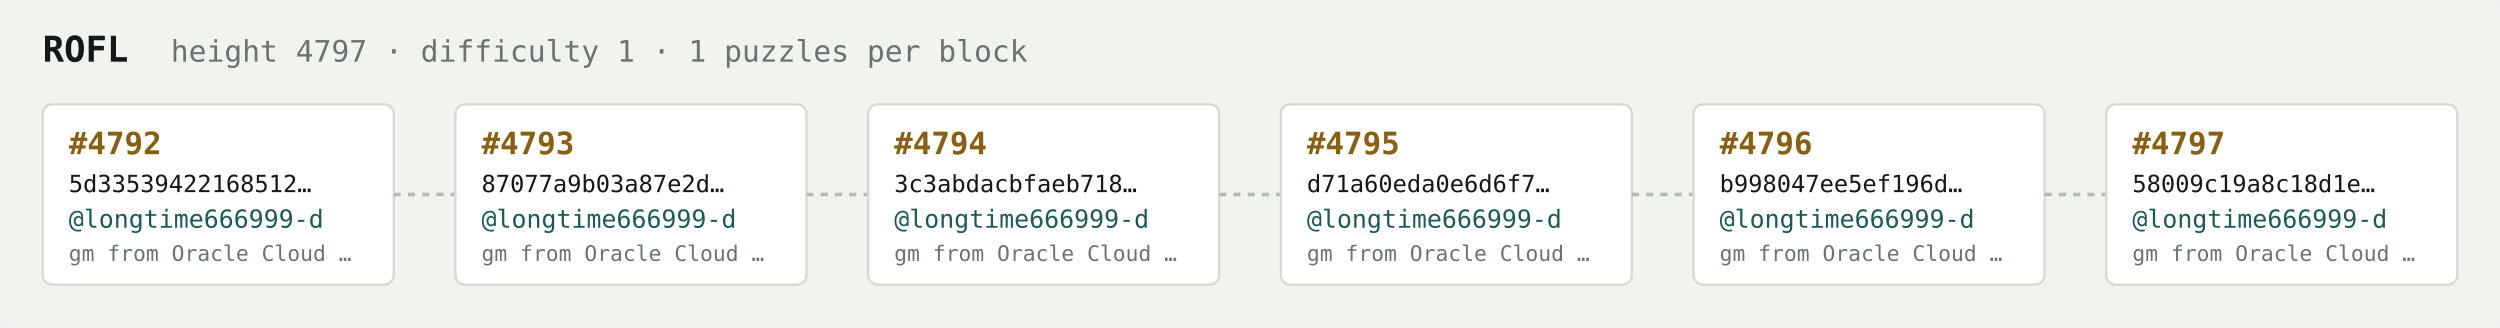
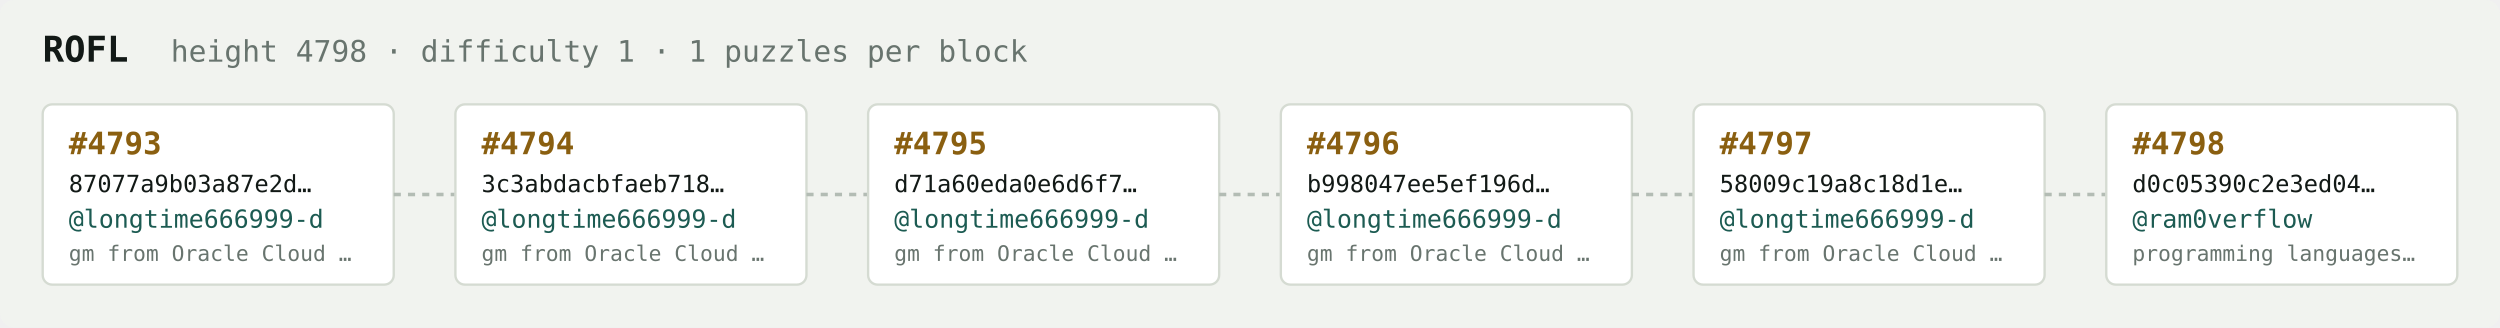
<svg xmlns="http://www.w3.org/2000/svg" width="1054" height="138" viewBox="0 0 1054 138" font-family="ui-monospace,SFMono-Regular,Menlo,monospace">
  <rect fill="#f1f3ef" width="1054" height="138" rx="6" />
  <text x="18" y="26" fill="#121916" font-size="15" font-weight="700">ROFL</text>
-   <text x="72" y="26" fill="#68746e" font-size="12.5">height 4797 · difficulty 1 · 1 puzzles per block</text>
+   <text x="72" y="26" fill="#68746e" font-size="12.5">height 4798 · difficulty 1 · 1 puzzles per block</text>
  <rect x="18" y="44" width="148" height="76" rx="4" fill="#ffffff" stroke="#d5dbd2" stroke-width="1" />
-   <text x="29" y="65" fill="#8a5f10" font-size="13" font-weight="700">#4792</text>
-   <text x="29" y="81" fill="#121916" font-size="10">5d33539422168512…</text>
+   <text x="29" y="65" fill="#8a5f10" font-size="13" font-weight="700">#4793</text>
+   <text x="29" y="81" fill="#121916" font-size="10">87077a9b03a87e2d…</text>
  <text x="29" y="96" fill="#1c5b52" font-size="10.5">@longtime666999-d</text>
  <text x="29" y="110" fill="#68746e" font-size="9">gm from Oracle Cloud …</text>
  <line x1="166" y1="82.0" x2="192" y2="82.0" stroke="#b3bcb4" stroke-width="1.5" stroke-dasharray="3 3" />
  <rect x="192" y="44" width="148" height="76" rx="4" fill="#ffffff" stroke="#d5dbd2" stroke-width="1" />
-   <text x="203" y="65" fill="#8a5f10" font-size="13" font-weight="700">#4793</text>
-   <text x="203" y="81" fill="#121916" font-size="10">87077a9b03a87e2d…</text>
+   <text x="203" y="65" fill="#8a5f10" font-size="13" font-weight="700">#4794</text>
+   <text x="203" y="81" fill="#121916" font-size="10">3c3abdacbfaeb718…</text>
  <text x="203" y="96" fill="#1c5b52" font-size="10.5">@longtime666999-d</text>
  <text x="203" y="110" fill="#68746e" font-size="9">gm from Oracle Cloud …</text>
  <line x1="340" y1="82.0" x2="366" y2="82.0" stroke="#b3bcb4" stroke-width="1.5" stroke-dasharray="3 3" />
  <rect x="366" y="44" width="148" height="76" rx="4" fill="#ffffff" stroke="#d5dbd2" stroke-width="1" />
-   <text x="377" y="65" fill="#8a5f10" font-size="13" font-weight="700">#4794</text>
-   <text x="377" y="81" fill="#121916" font-size="10">3c3abdacbfaeb718…</text>
+   <text x="377" y="65" fill="#8a5f10" font-size="13" font-weight="700">#4795</text>
+   <text x="377" y="81" fill="#121916" font-size="10">d71a60eda0e6d6f7…</text>
  <text x="377" y="96" fill="#1c5b52" font-size="10.5">@longtime666999-d</text>
  <text x="377" y="110" fill="#68746e" font-size="9">gm from Oracle Cloud …</text>
  <line x1="514" y1="82.0" x2="540" y2="82.0" stroke="#b3bcb4" stroke-width="1.5" stroke-dasharray="3 3" />
  <rect x="540" y="44" width="148" height="76" rx="4" fill="#ffffff" stroke="#d5dbd2" stroke-width="1" />
-   <text x="551" y="65" fill="#8a5f10" font-size="13" font-weight="700">#4795</text>
-   <text x="551" y="81" fill="#121916" font-size="10">d71a60eda0e6d6f7…</text>
+   <text x="551" y="65" fill="#8a5f10" font-size="13" font-weight="700">#4796</text>
+   <text x="551" y="81" fill="#121916" font-size="10">b998047ee5ef196d…</text>
  <text x="551" y="96" fill="#1c5b52" font-size="10.5">@longtime666999-d</text>
  <text x="551" y="110" fill="#68746e" font-size="9">gm from Oracle Cloud …</text>
  <line x1="688" y1="82.0" x2="714" y2="82.0" stroke="#b3bcb4" stroke-width="1.5" stroke-dasharray="3 3" />
  <rect x="714" y="44" width="148" height="76" rx="4" fill="#ffffff" stroke="#d5dbd2" stroke-width="1" />
-   <text x="725" y="65" fill="#8a5f10" font-size="13" font-weight="700">#4796</text>
-   <text x="725" y="81" fill="#121916" font-size="10">b998047ee5ef196d…</text>
+   <text x="725" y="65" fill="#8a5f10" font-size="13" font-weight="700">#4797</text>
+   <text x="725" y="81" fill="#121916" font-size="10">58009c19a8c18d1e…</text>
  <text x="725" y="96" fill="#1c5b52" font-size="10.5">@longtime666999-d</text>
  <text x="725" y="110" fill="#68746e" font-size="9">gm from Oracle Cloud …</text>
  <line x1="862" y1="82.0" x2="888" y2="82.0" stroke="#b3bcb4" stroke-width="1.5" stroke-dasharray="3 3" />
  <rect x="888" y="44" width="148" height="76" rx="4" fill="#ffffff" stroke="#d5dbd2" stroke-width="1" />
-   <text x="899" y="65" fill="#8a5f10" font-size="13" font-weight="700">#4797</text>
-   <text x="899" y="81" fill="#121916" font-size="10">58009c19a8c18d1e…</text>
-   <text x="899" y="96" fill="#1c5b52" font-size="10.5">@longtime666999-d</text>
-   <text x="899" y="110" fill="#68746e" font-size="9">gm from Oracle Cloud …</text>
+   <text x="899" y="65" fill="#8a5f10" font-size="13" font-weight="700">#4798</text>
+   <text x="899" y="81" fill="#121916" font-size="10">d0c05390c2e3ed04…</text>
+   <text x="899" y="96" fill="#1c5b52" font-size="10.5">@ram0verflow</text>
+   <text x="899" y="110" fill="#68746e" font-size="9">programming languages…</text>
</svg>
